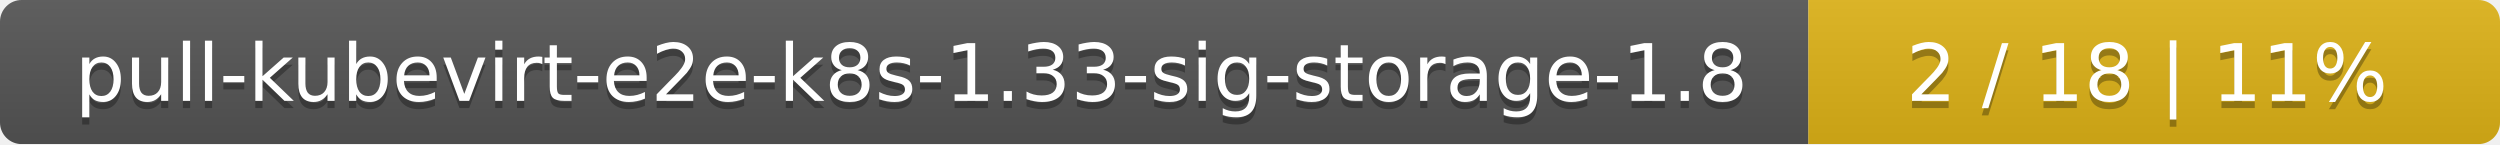
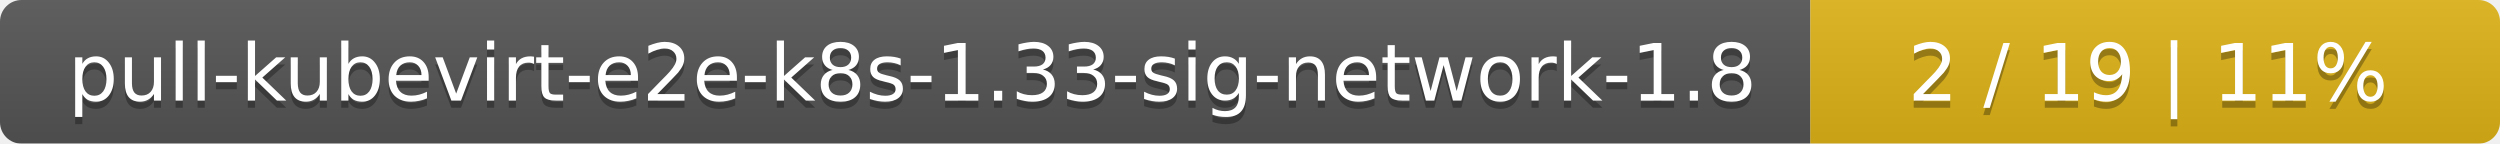
- <svg xmlns="http://www.w3.org/2000/svg" width="347" height="20">
+ <svg xmlns="http://www.w3.org/2000/svg" width="348" height="20">
  <linearGradient id="smooth" x2="0" y2="100%">
    <stop offset="0" stop-color="#bbb" stop-opacity=".1" />
    <stop offset="1" stop-opacity=".1" />
  </linearGradient>
  <mask id="round">
-     <rect width="347" height="20" rx="3" fill="#fff" />
+     <rect width="348" height="20" rx="3" fill="#fff" />
  </mask>
  <g mask="url(#round)">
-     <rect width="251" height="20" fill="#555" />
-     <rect x="251" width="96" height="20" fill="#dfb317" />
-     <rect width="347" height="20" fill="url(#smooth)" />
+     <rect width="252" height="20" fill="#555" />
+     <rect x="252" width="96" height="20" fill="#dfb317" />
+     <rect width="348" height="20" fill="url(#smooth)" />
  </g>
  <g fill="#fff" text-anchor="middle" font-family="DejaVu Sans,Verdana,Geneva,sans-serif" font-size="11">
-     <text x="126.5" y="15" fill="#010101" fill-opacity=".3">pull-kubevirt-e2e-k8s-1.33-sig-storage-1.8</text>
-     <text x="126.5" y="14">pull-kubevirt-e2e-k8s-1.33-sig-storage-1.8</text>
-     <text x="298" y="15" fill="#010101" fill-opacity=".3">2 / 18    |    11%</text>
-     <text x="298" y="14">2 / 18    |    11%</text>
+     <text x="127" y="15" fill="#010101" fill-opacity=".3">pull-kubevirt-e2e-k8s-1.33-sig-network-1.8</text>
+     <text x="127" y="14">pull-kubevirt-e2e-k8s-1.33-sig-network-1.8</text>
+     <text x="299" y="15" fill="#010101" fill-opacity=".3">2 / 19    |    11%</text>
+     <text x="299" y="14">2 / 19    |    11%</text>
  </g>
</svg>
